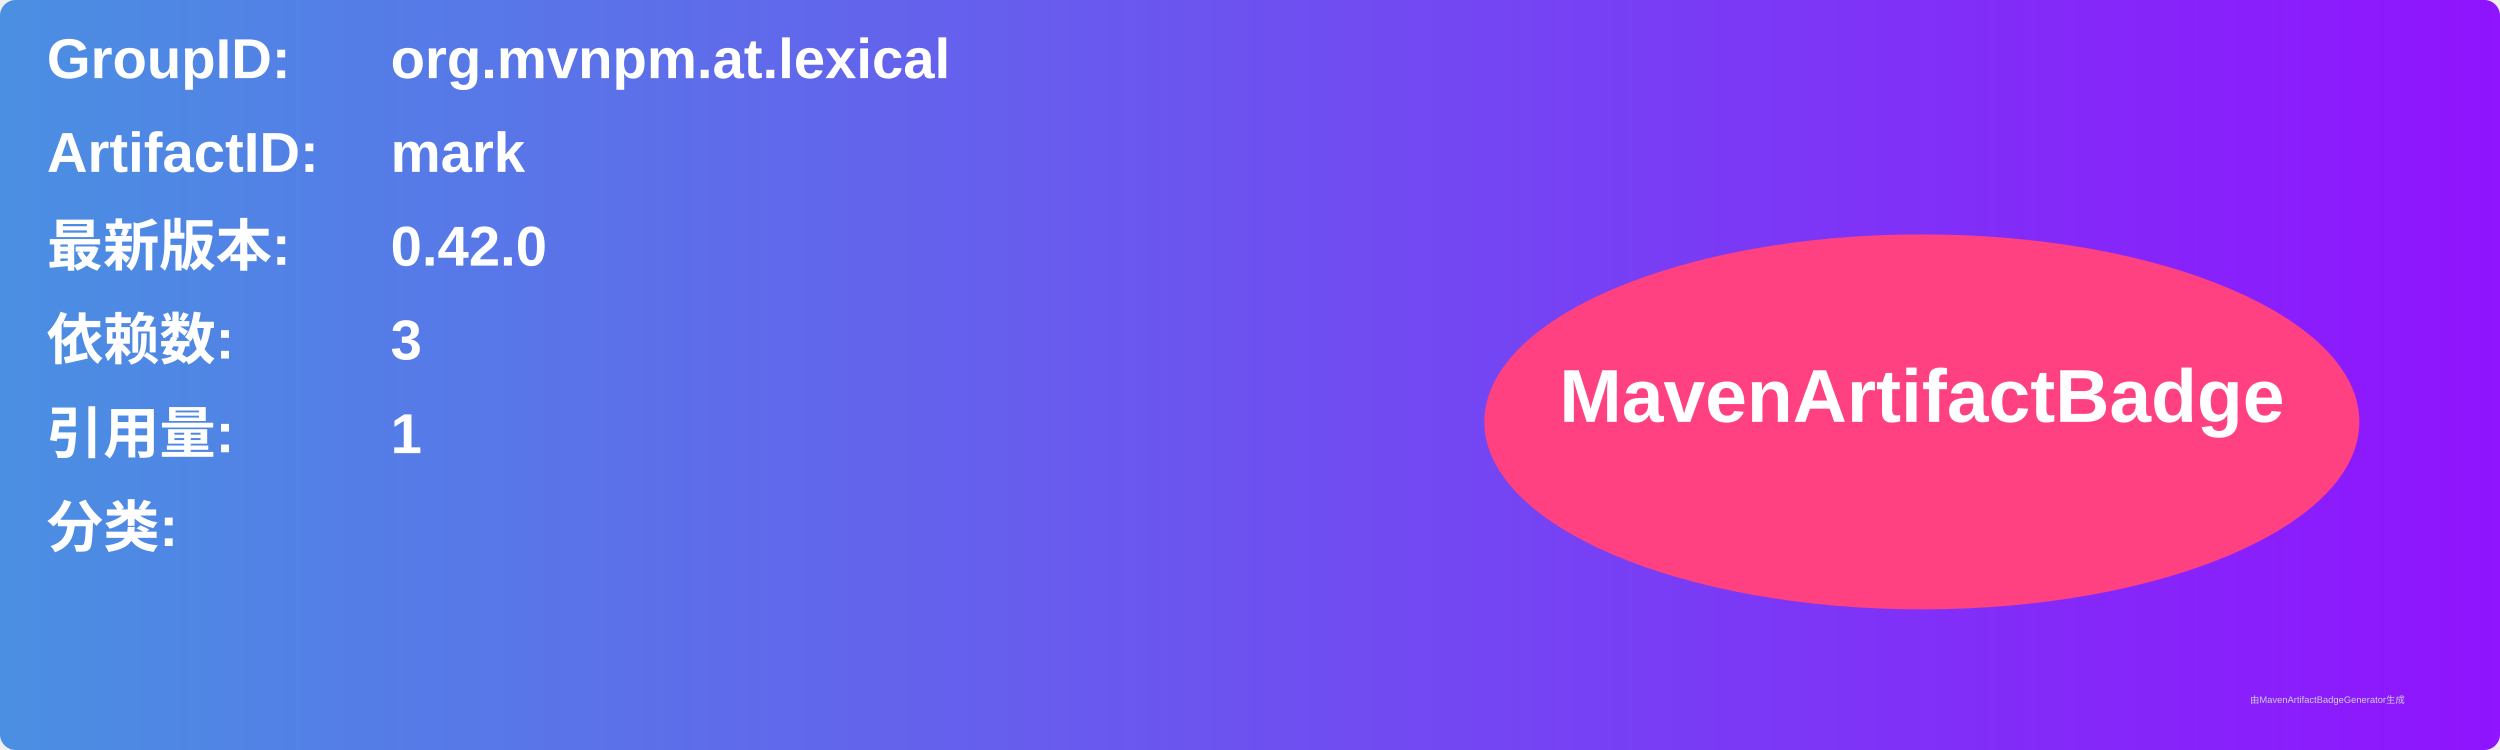
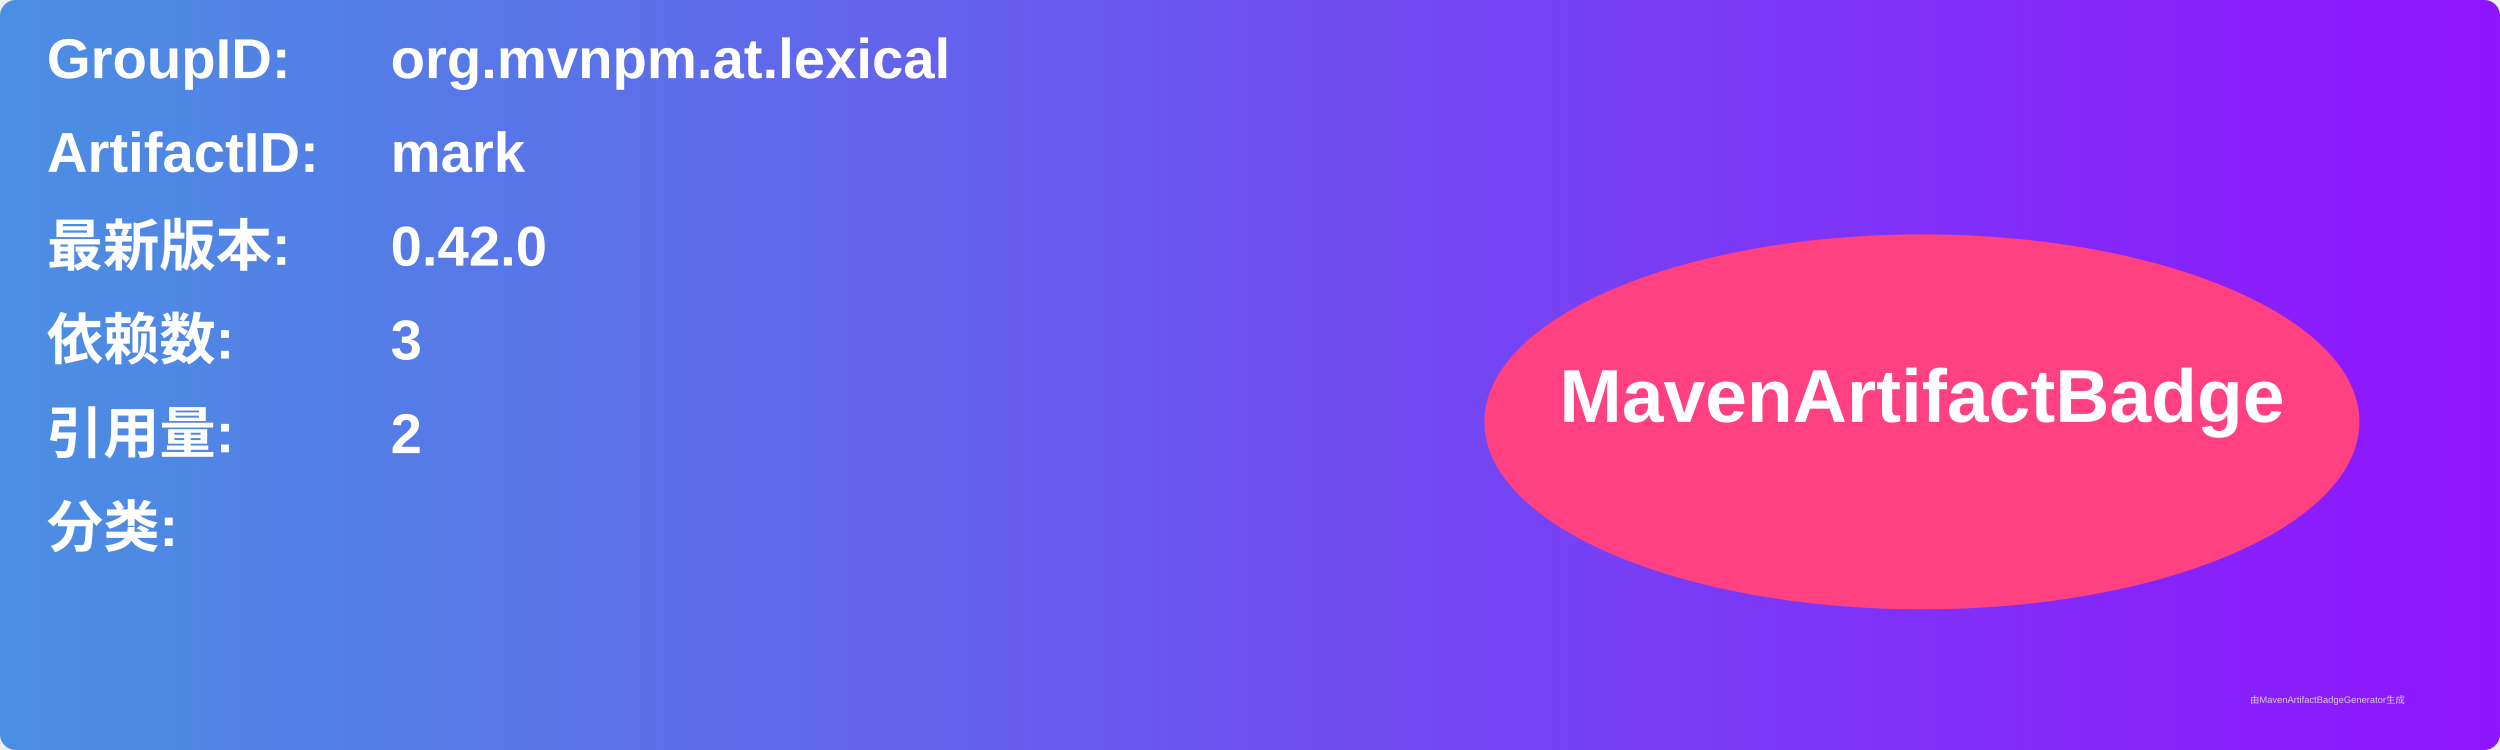
<svg xmlns="http://www.w3.org/2000/svg" width="800" height="240" viewBox="0 0 800 240">
  <linearGradient id="grad" x1="0%" y1="0%" x2="100%" y2="0%">
    <stop offset="0%" stop-color="#4a90e2" />
    <stop offset="100%" stop-color="#9013fe" />
  </linearGradient>
  <rect width="100%" height="100%" rx="5" ry="5" fill="url(#grad)" />
  <g transform="translate(15, 15)">
    <text x="0" y="10" font-family="Arial" font-size="18" fill="white" font-weight="bold" width="260">GroupID:</text>
    <text x="110" y="10" font-family="Arial" font-size="18" fill="white" font-weight="bold" width="460">org.mvnpm.at.lexical</text>
    <text x="0" y="40" font-family="Arial" font-size="18" fill="white" font-weight="bold" width="260">ArtifactID:</text>
    <text x="110" y="40" font-family="Arial" font-size="18" fill="white" font-weight="bold" width="460">mark</text>
    <text x="0" y="70" font-family="Arial" font-size="18" fill="white" font-weight="bold">最新版本:</text>
    <text x="110" y="70" font-family="Arial" font-size="18" fill="white" font-weight="bold">
      <tspan font-weight="bold">0.42.0</tspan>
    </text>
    <text x="0" y="100" font-family="Arial" font-size="18" fill="white" font-weight="bold">依赖数: </text>
    <text x="110" y="100" font-family="Arial" font-size="18" fill="white">
      <tspan font-weight="bold">3</tspan>
    </text>
    <text x="0" y="130" font-family="Arial" font-size="18" fill="white" font-weight="bold">引用量: </text>
    <text x="110" y="130" font-family="Arial" font-size="18" fill="white">
-       <tspan font-weight="bold">1</tspan>
+       <tspan font-weight="bold">2</tspan>
    </text>
    <text x="0" y="160" font-family="Arial" font-size="18" fill="white" font-weight="bold">分类:</text>
    <text x="10" y="190" font-family="Arial" font-size="10" fill="white">
      <tspan font-weight="bold" />
    </text>
    <ellipse cx="600" cy="120" rx="140" ry="60" fill="#ff4081" />
    <text x="600" y="120" text-anchor="middle" font-family="Arial" font-size="24" fill="white" font-weight="bold">MavenArtifactBadge</text>
  </g>
  <text x="720" y="225" font-family="Arial" font-size="3" fill="#d0d0d0">由MavenArtifactBadgeGenerator生成</text>
</svg>
